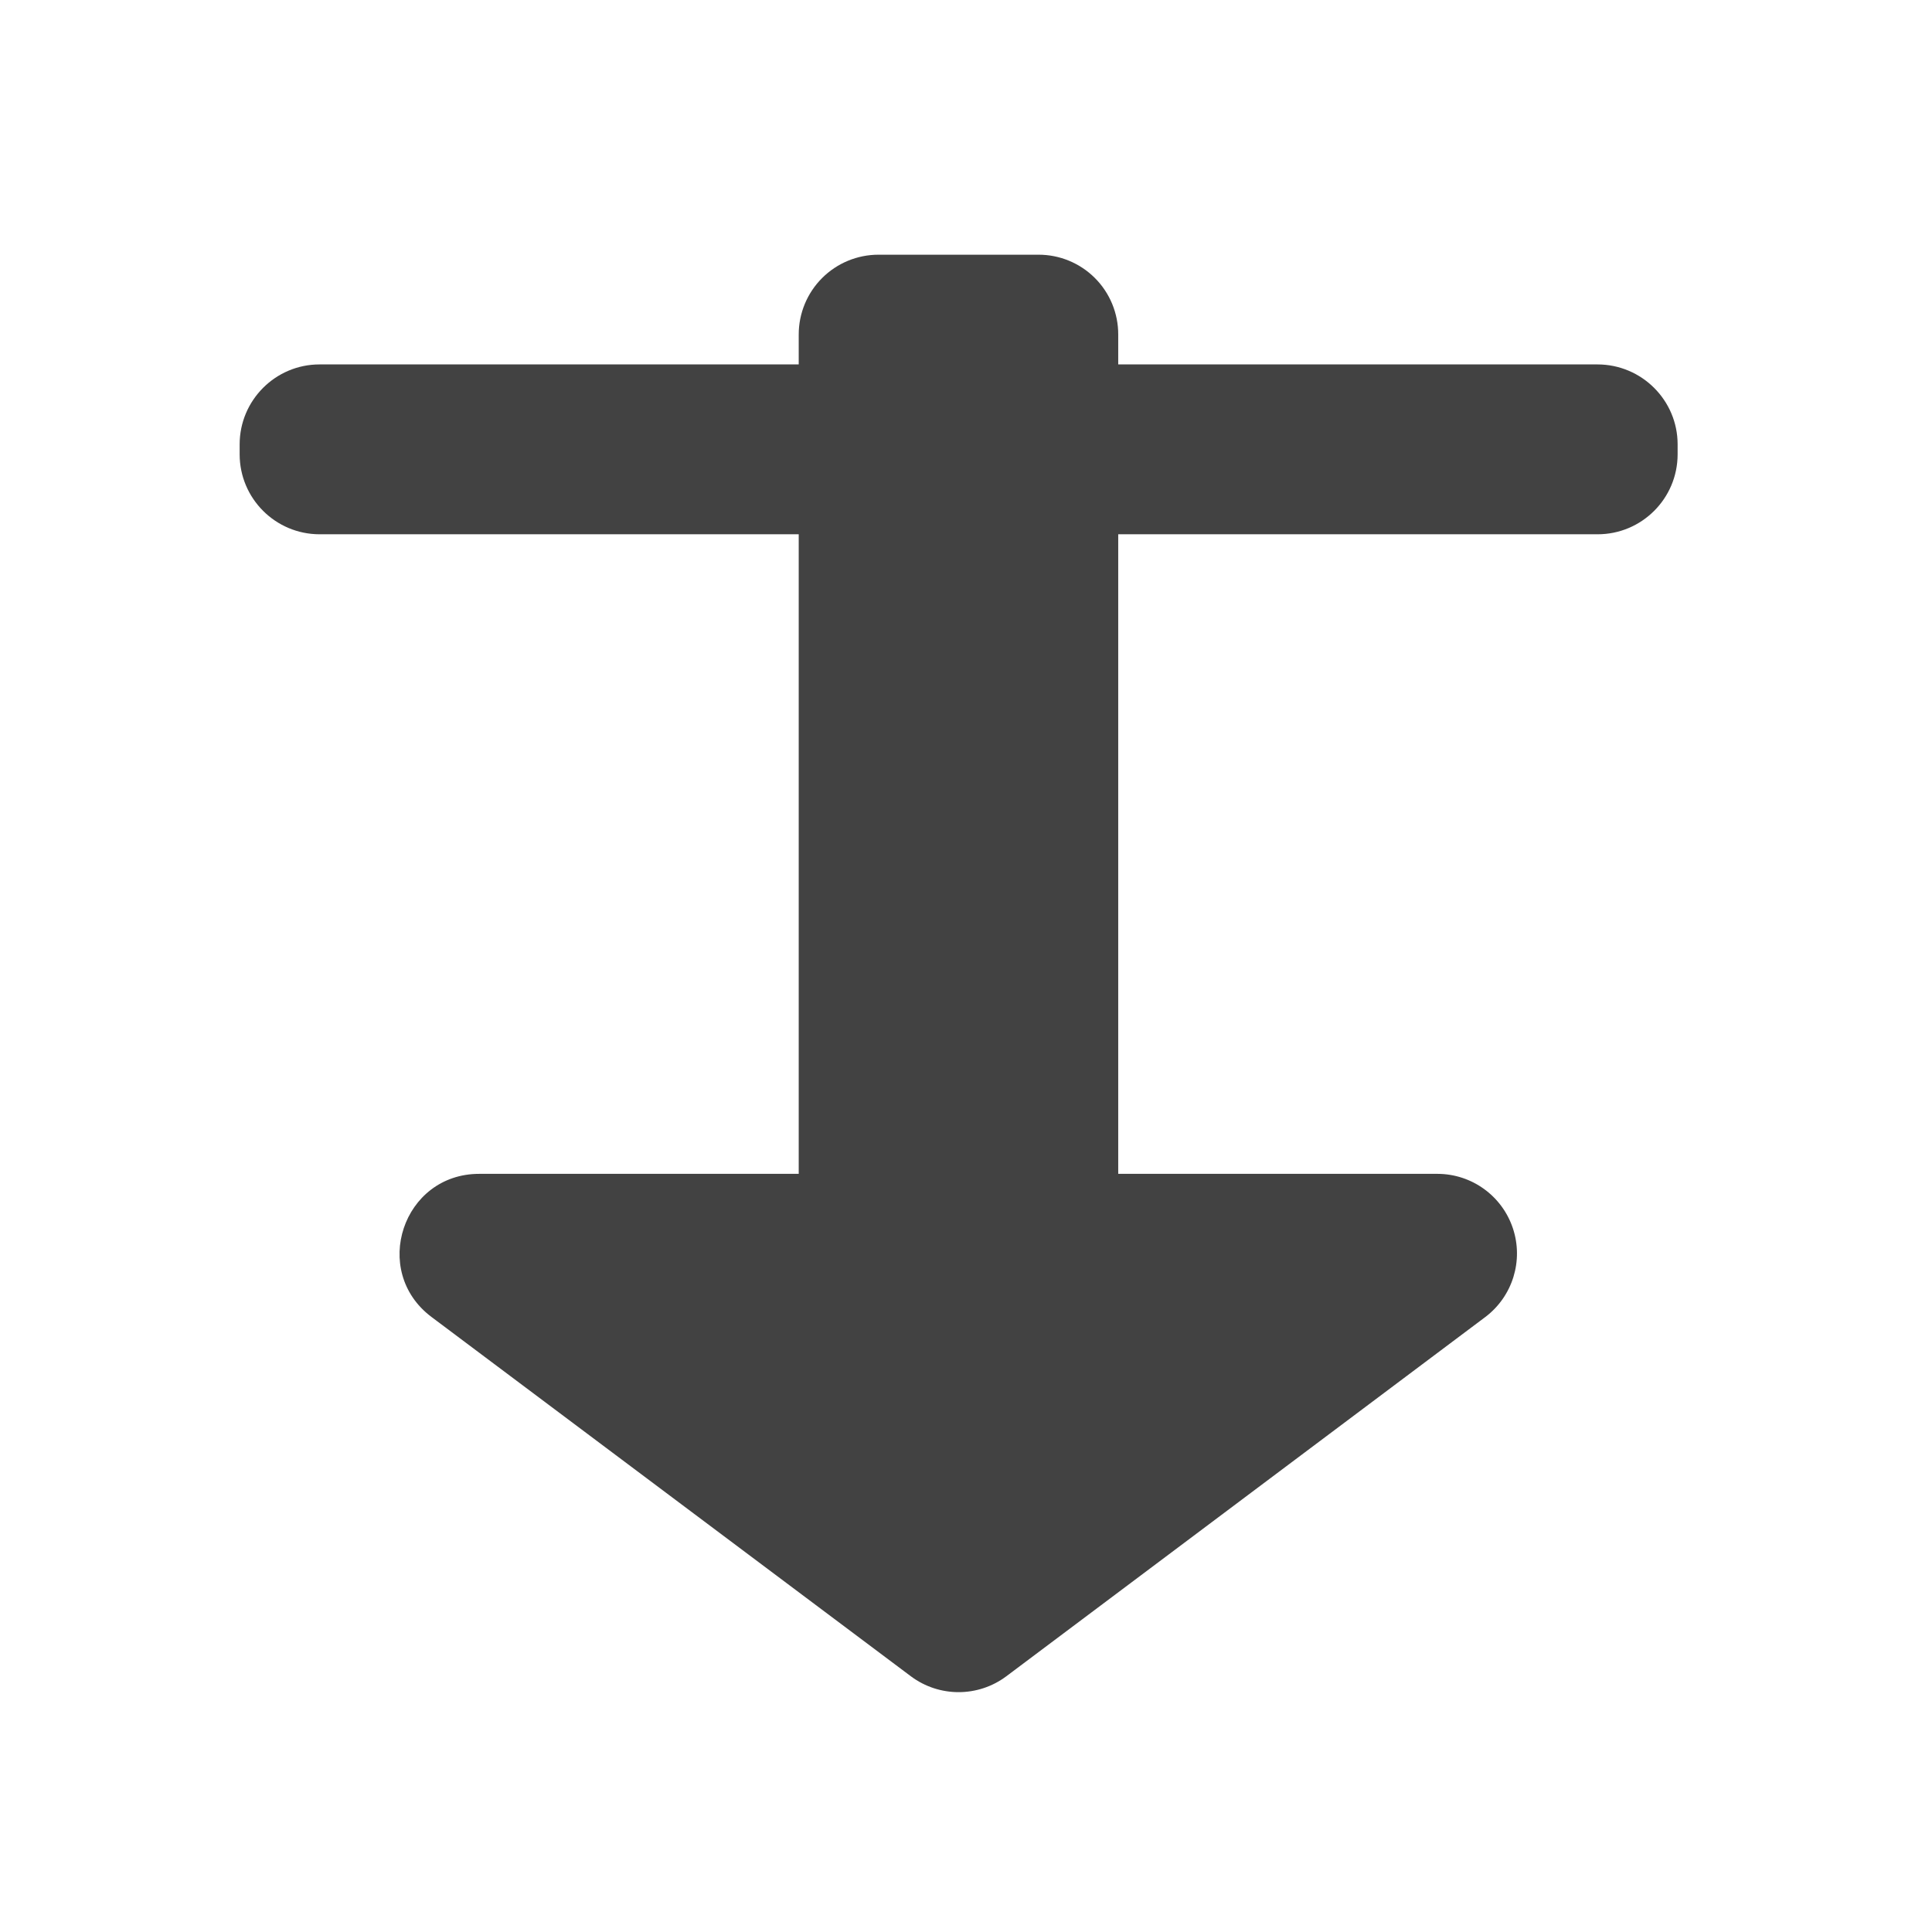
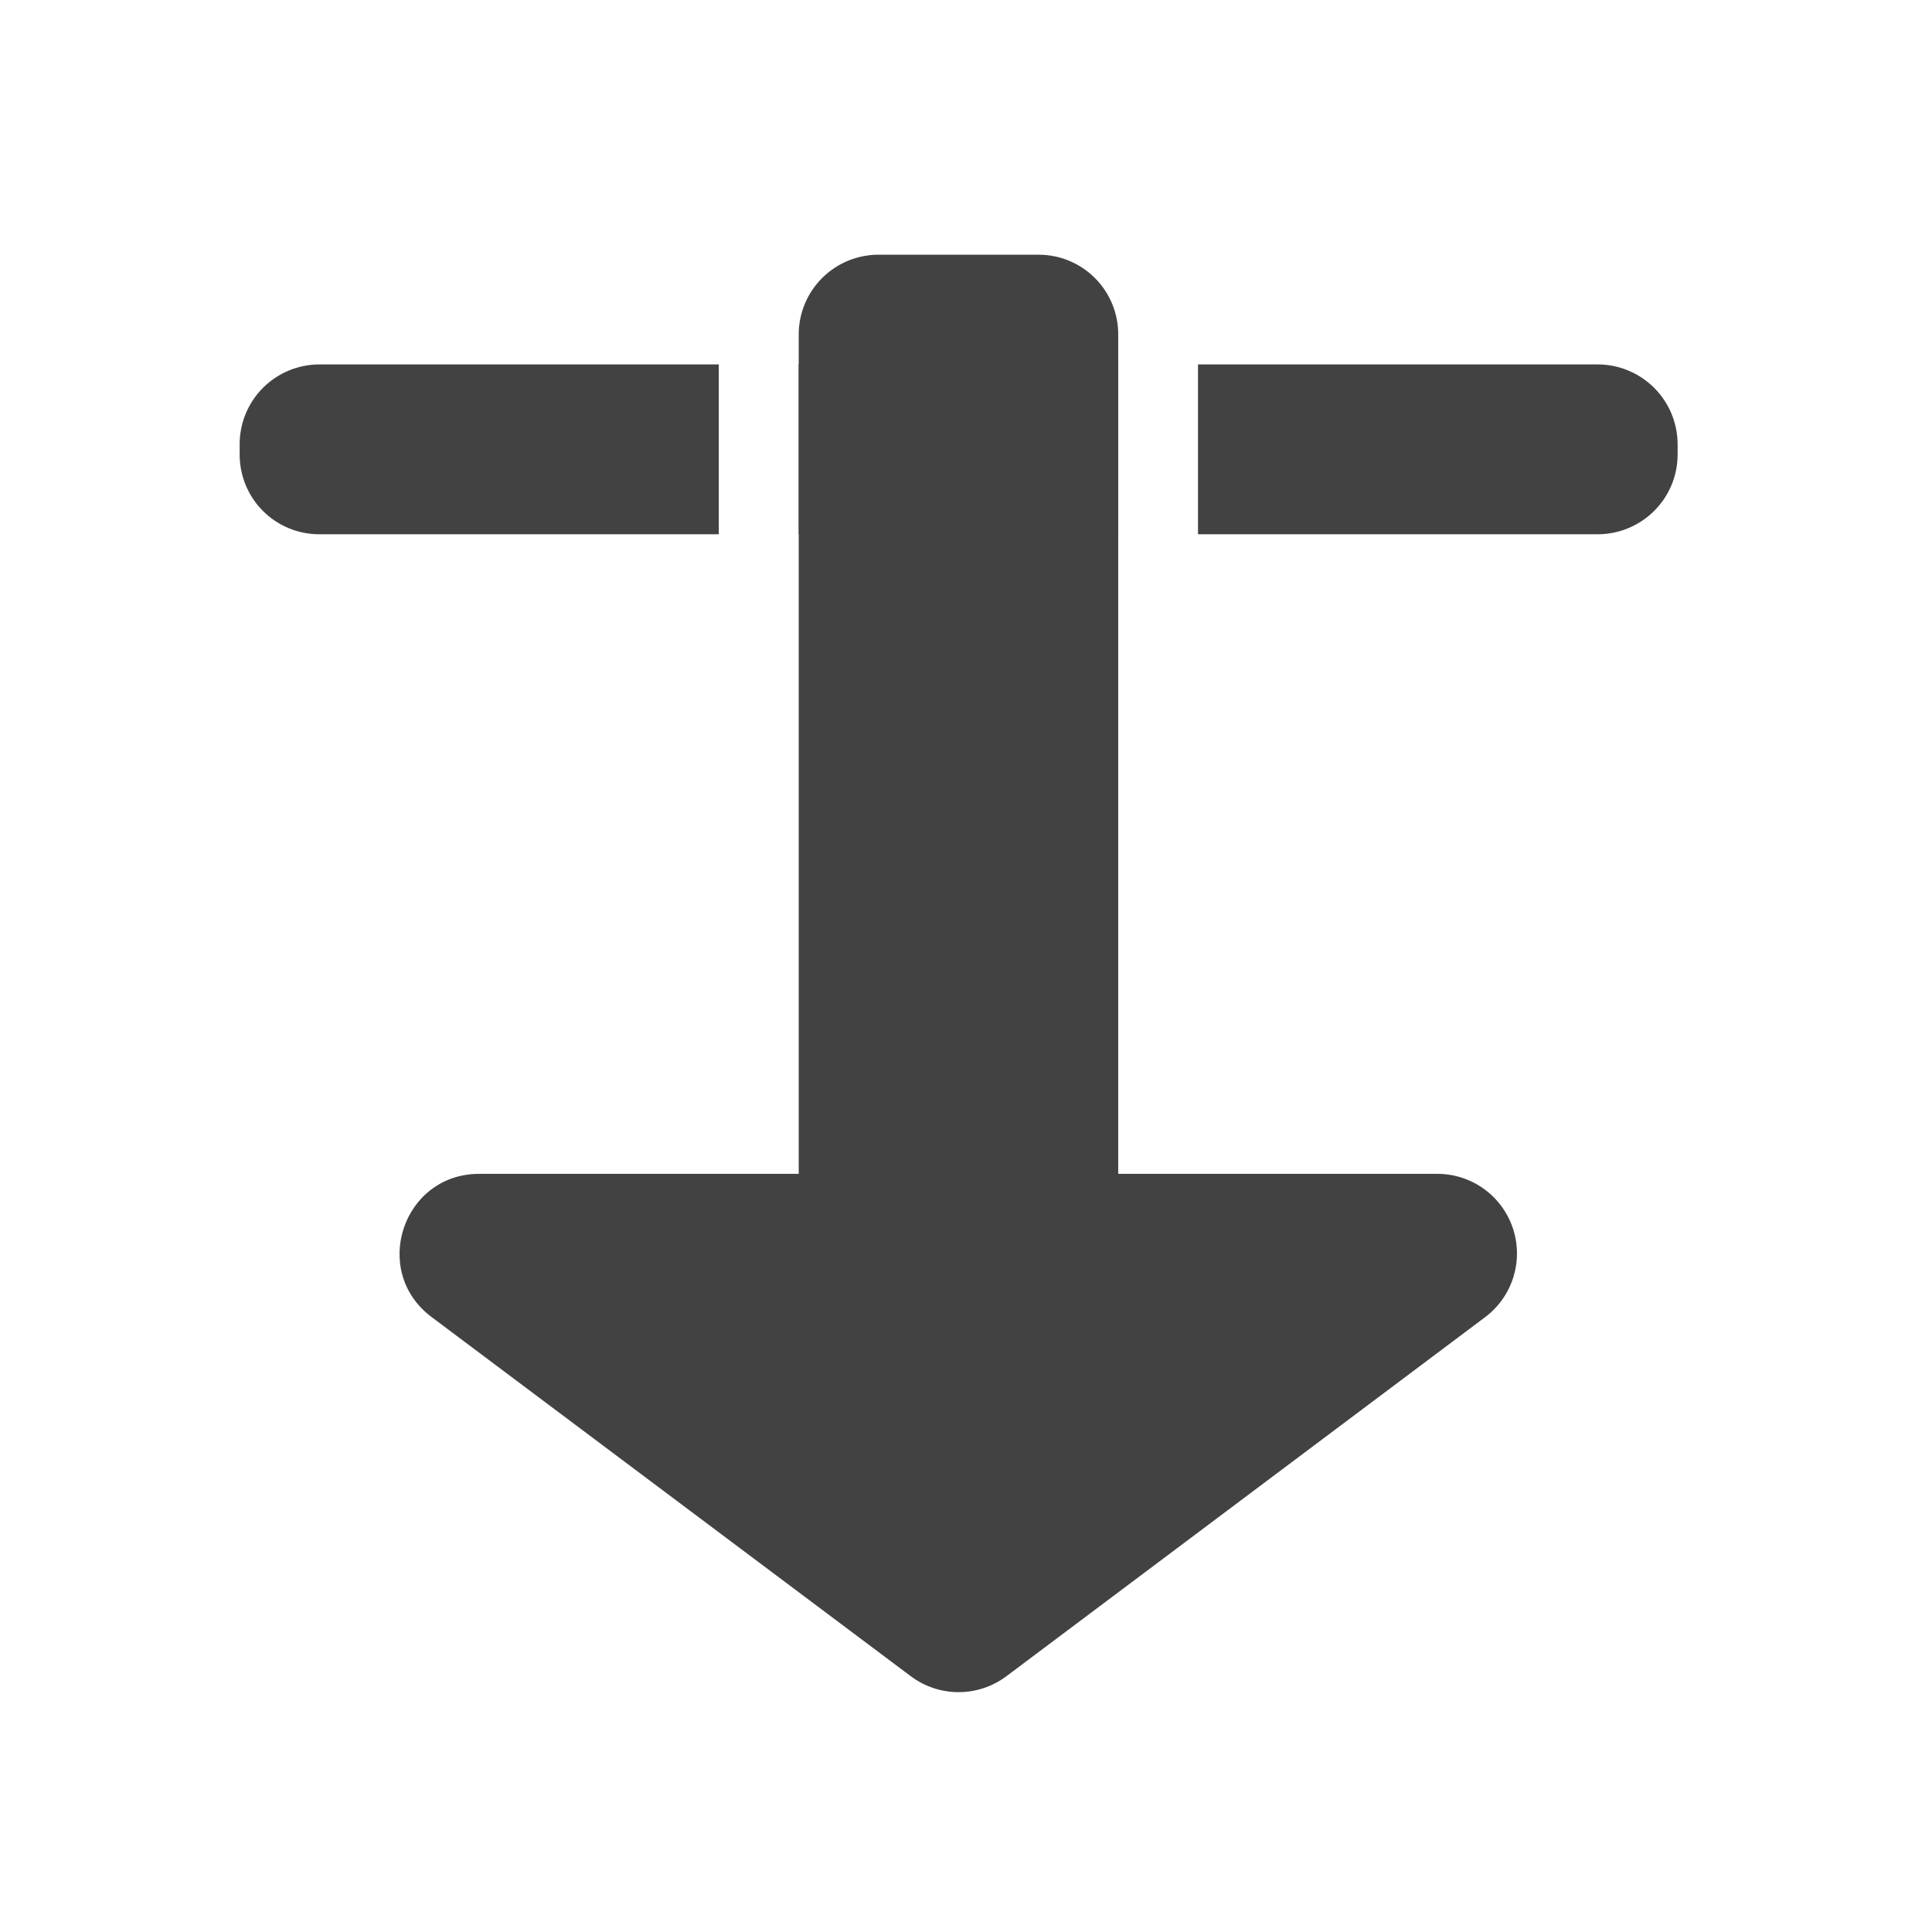
<svg xmlns="http://www.w3.org/2000/svg" width="32" height="32" viewBox="0 0 24 24">
  <g fill="#424242">
-     <path d="M3.969 4.527h15.875c.55 0 .996.446.996.993v.125a.994.994 0 0 1-.996.992H3.969a.994.994 0 0 1-.992-.992V5.52c0-.547.445-.993.992-.993zm0 0" />
+     <path d="M3.969 4.527a.991.991 0 0 0-.992.993v.125c0 .55.441.992.992.992h4.96v-2.11zm5.953 0v2.11h3.969v-2.11zm4.96 0v2.11h4.962c.55 0 .996-.442.996-.992V5.52a.994.994 0 0 0-.996-.993zm0 0" />
    <path d="M10.914 3.164a.991.991 0 0 0-.992.992v10.426H5.953c-.95 0-1.351 1.207-.594 1.777l5.957 4.465a.99.99 0 0 0 1.184 0l5.953-4.465a.989.989 0 0 0-.594-1.777h-3.968V4.156a.989.989 0 0 0-.993-.992zm0 0" />
  </g>
</svg>
